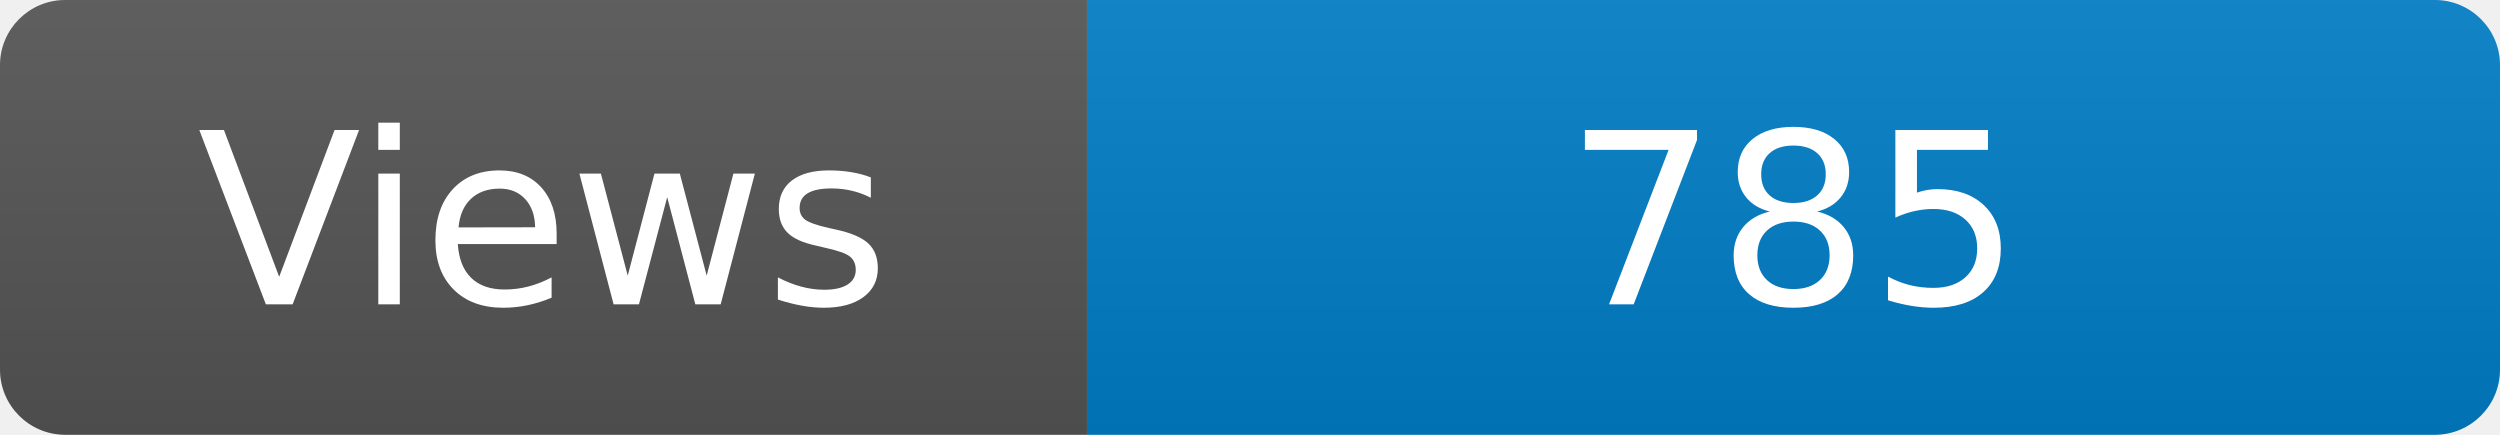
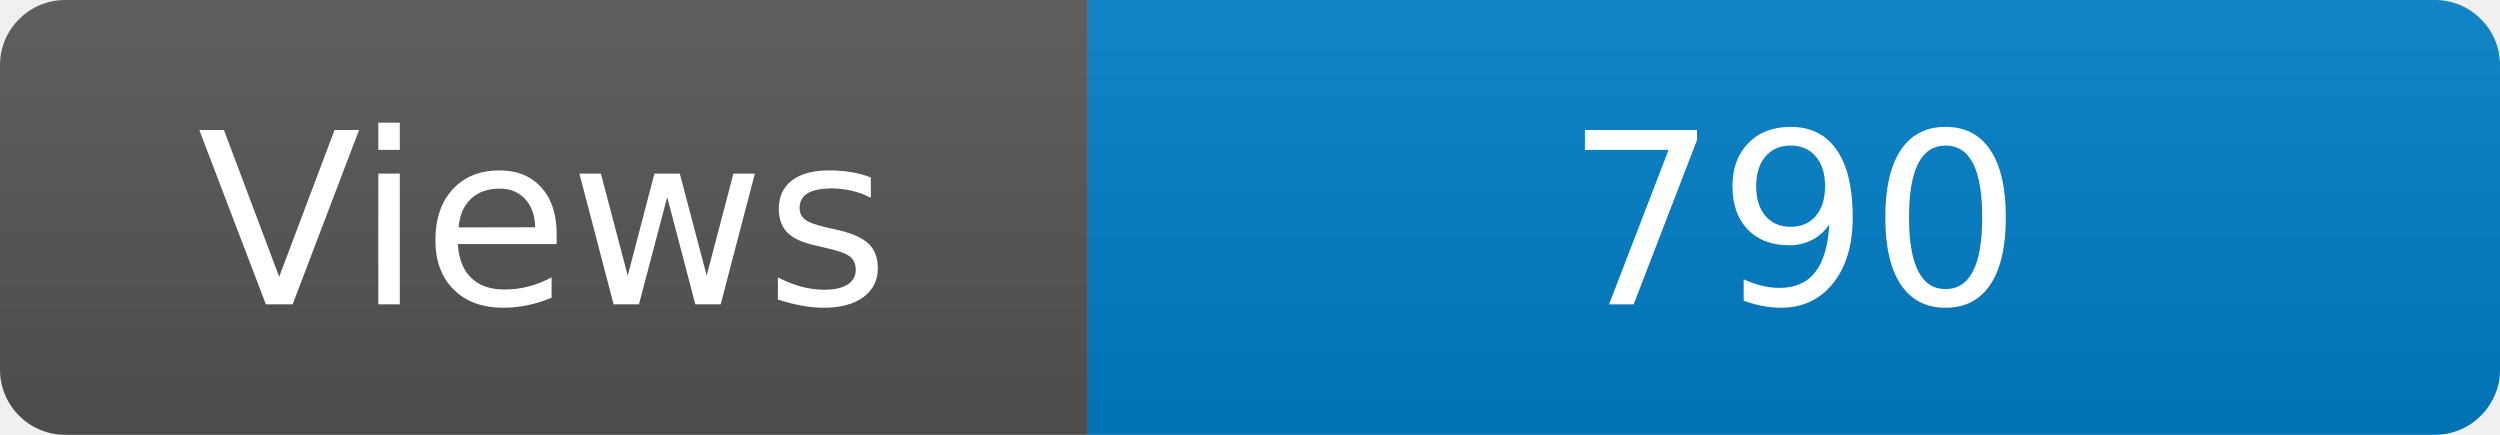
<svg xmlns="http://www.w3.org/2000/svg" width="115" height="20" role="img" aria-label="Maintained?: yes">
  <linearGradient id="s" x2="0" y2="100%">
    <stop offset="0" stop-color="#bbb" stop-opacity=".1" />
    <stop offset="1" stop-opacity=".1" />
  </linearGradient>
  <clipPath id="r">
    <rect width="115" height="20" rx="3" fill="#fff" />
  </clipPath>
  <g clip-path="url(#r)">
    <rect width="50" height="20" fill="#555" />
    <rect x="50" width="160" height="20" fill="#007ec6" />
    <rect width="115" height="20" fill="url(#s)" />
  </g>
  <g fill="#fff" text-anchor="middle" font-family="Verdana,Geneva,DejaVu Sans,sans-serif" font-size="110">
    <text x="250" y="140" transform="scale(.1)" fill="#fff">Views</text>
-     <text x="825" y="140" transform="scale(.1)" fill="#fff">785</text>
+     <text x="825" y="140" transform="scale(.1)" fill="#fff">790</text>
  </g>
</svg>
